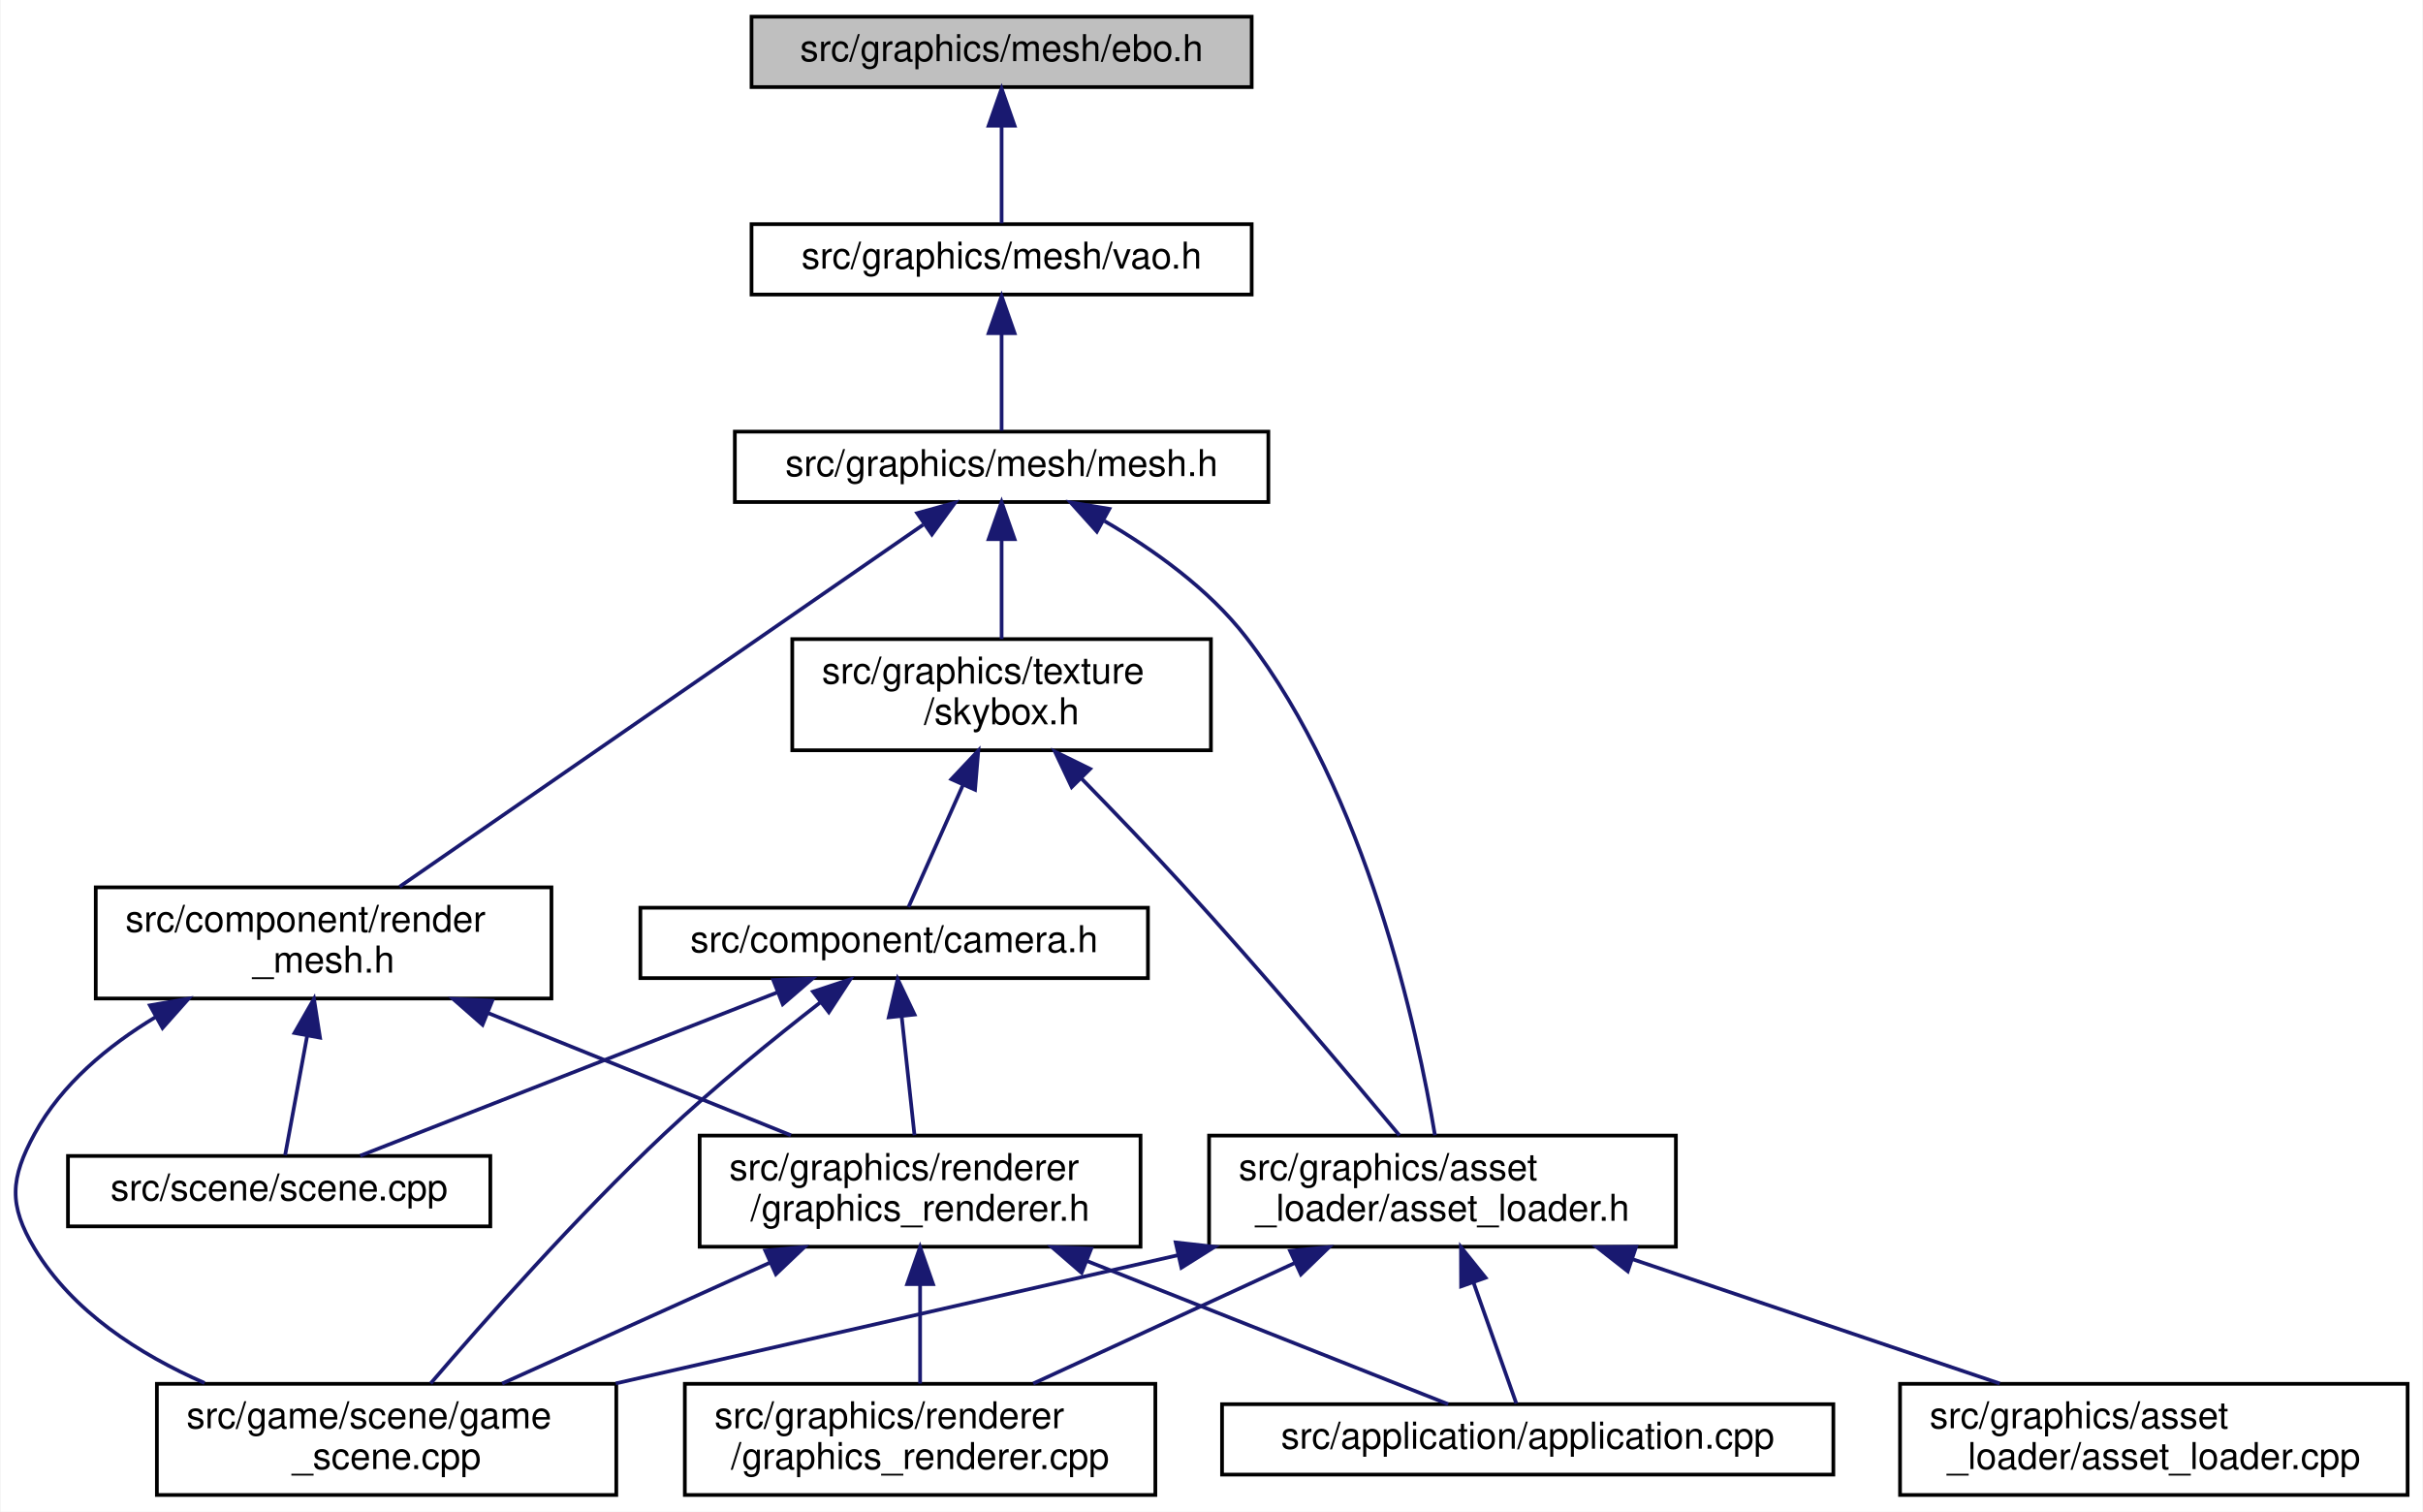
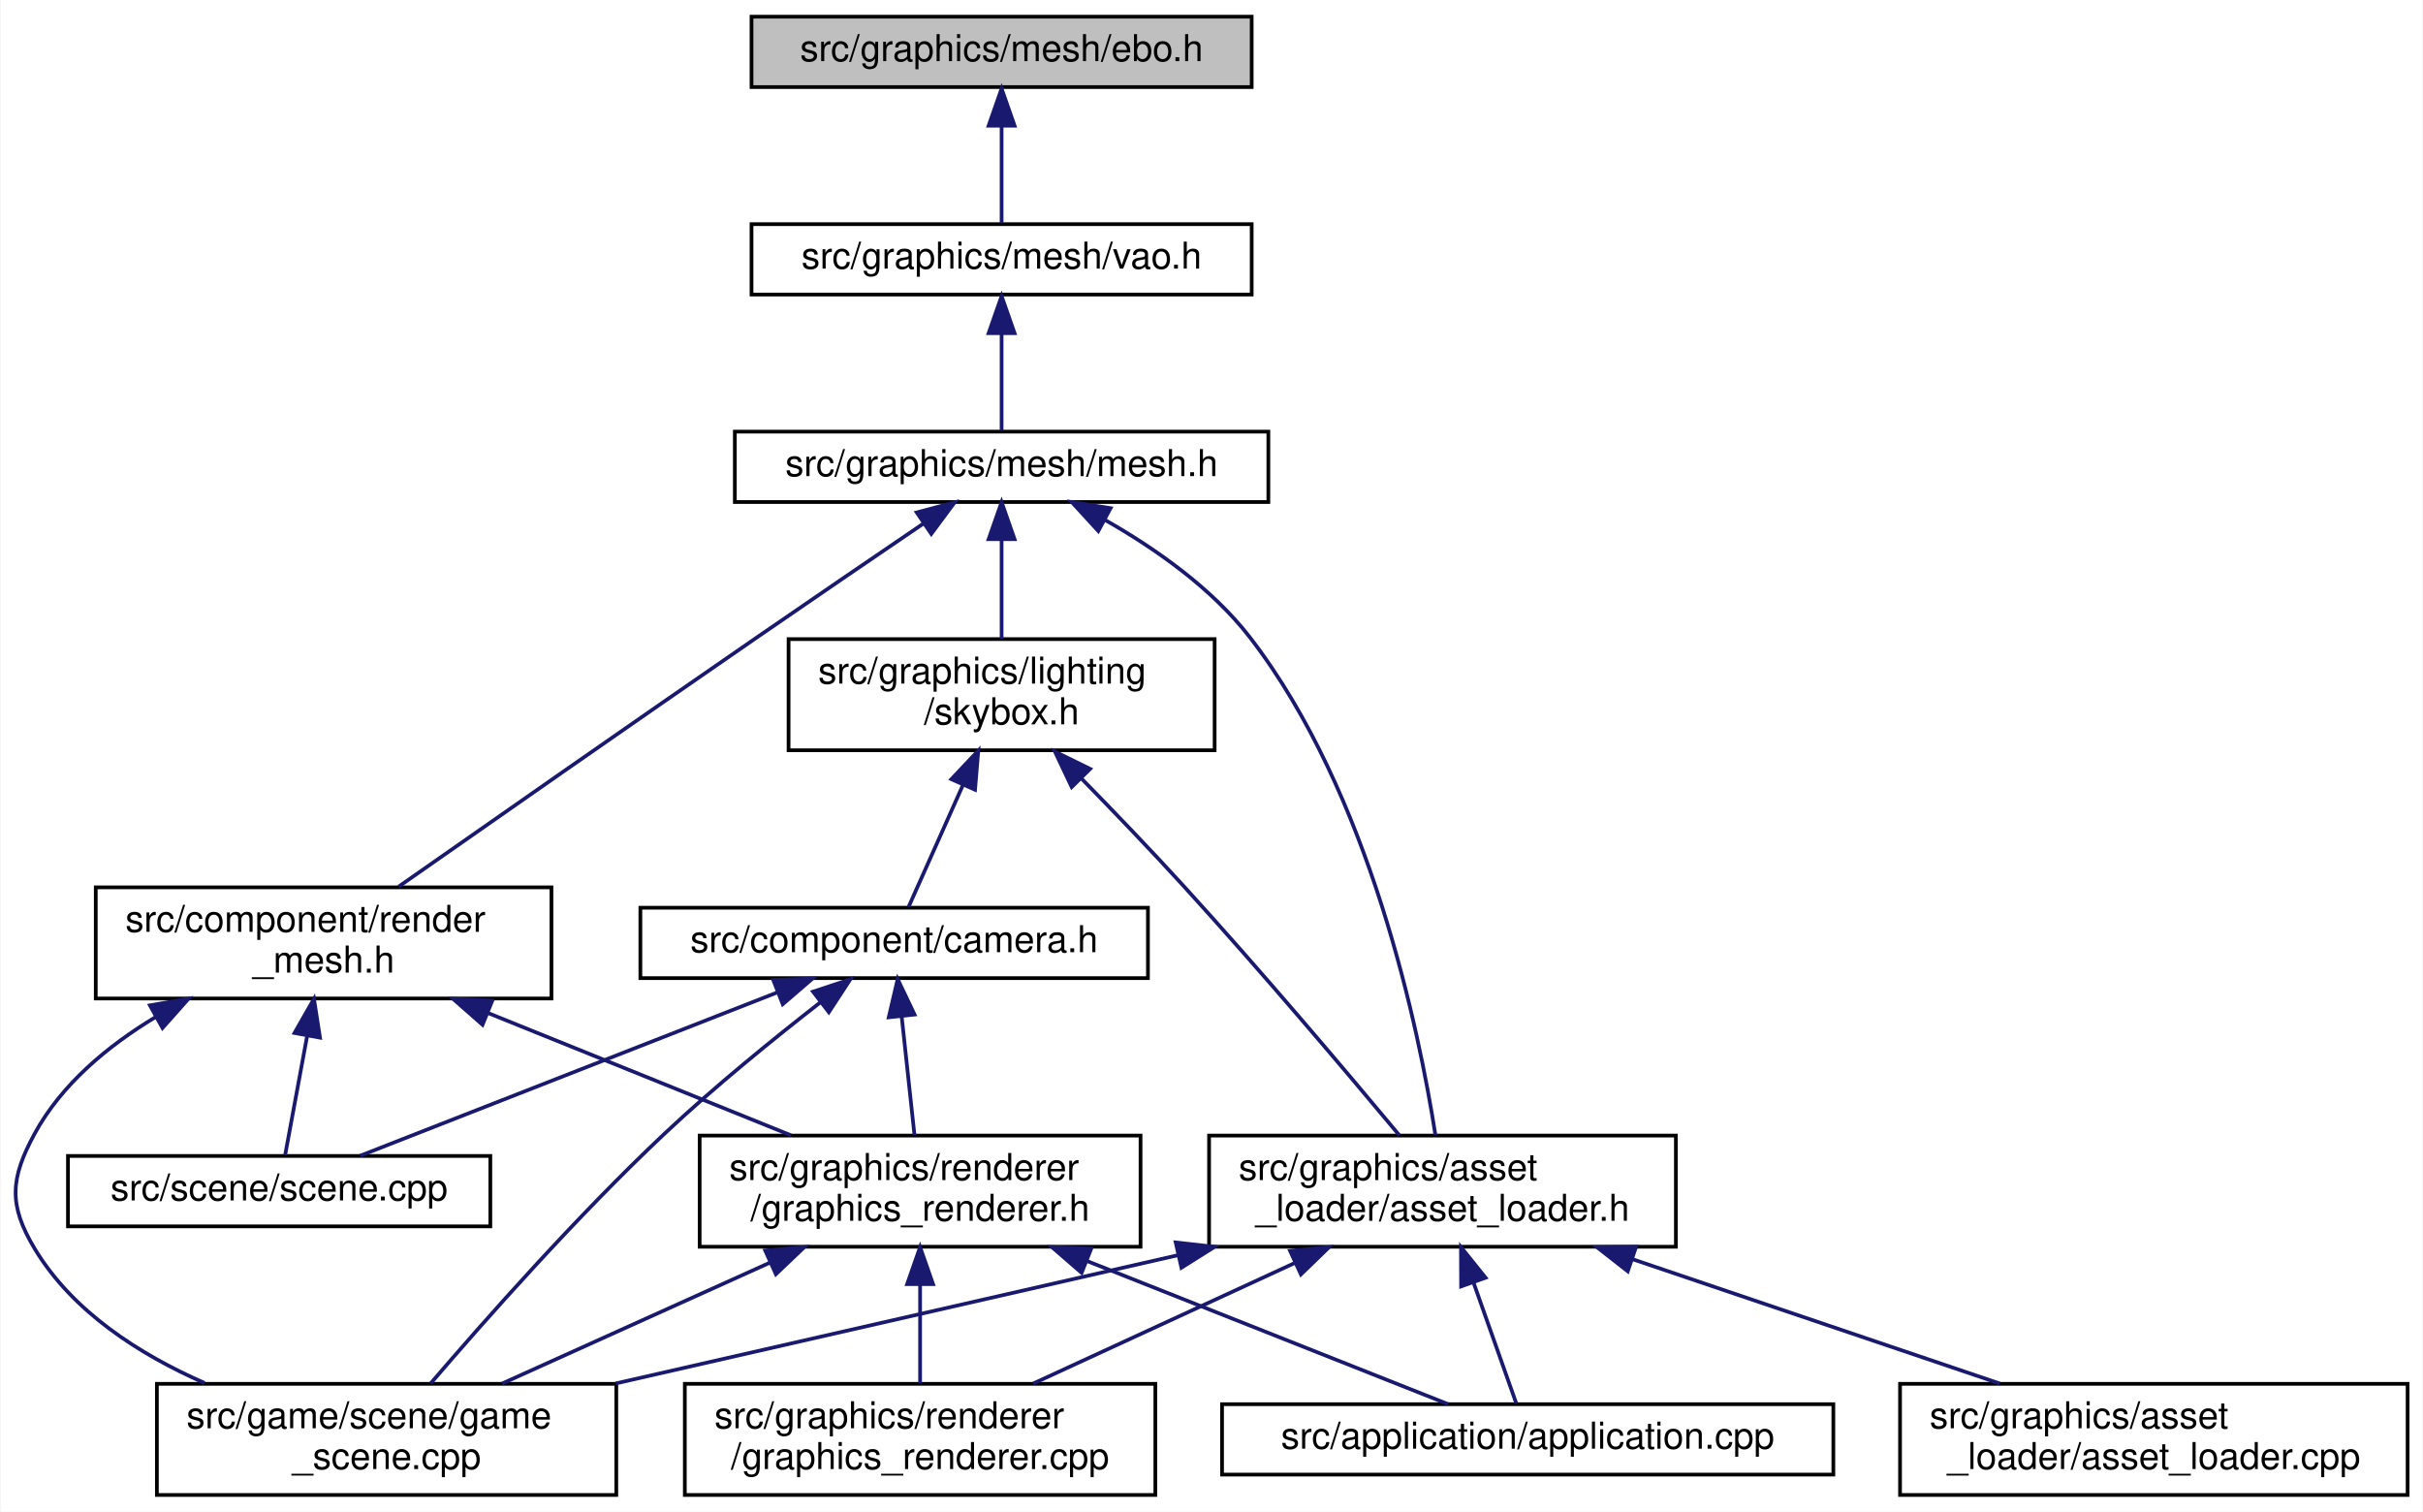
<svg xmlns="http://www.w3.org/2000/svg" xmlns:xlink="http://www.w3.org/1999/xlink" width="654pt" height="408pt" viewBox="0.00 0.00 653.69 408.00">
  <g id="graph0" class="graph" transform="scale(1 1) rotate(0) translate(4 404)">
    <polygon fill="white" stroke="transparent" points="-4,4 -4,-404 649.69,-404 649.69,4 -4,4" />
    <g id="node1" class="node">
      <g id="a_node1">
        <a xlink:title=" ">
          <polygon fill="#bfbfbf" stroke="black" points="198.69,-380.5 198.69,-399.5 333.69,-399.5 333.69,-380.5 198.69,-380.5" />
          <text text-anchor="middle" x="266.19" y="-387.5" font-family="Helvetica,sans-Serif" font-size="10.00">src/graphics/mesh/ebo.h</text>
        </a>
      </g>
    </g>
    <g id="node2" class="node">
      <g id="a_node2">
        <a xlink:href="vao_8h.html" target="_top" xlink:title=" ">
          <polygon fill="white" stroke="black" points="198.69,-324.5 198.69,-343.5 333.69,-343.5 333.69,-324.5 198.69,-324.5" />
          <text text-anchor="middle" x="266.19" y="-331.5" font-family="Helvetica,sans-Serif" font-size="10.00">src/graphics/mesh/vao.h</text>
        </a>
      </g>
    </g>
    <g id="edge1" class="edge">
      <path fill="none" stroke="midnightblue" d="M266.19,-369.8C266.19,-360.91 266.19,-350.78 266.19,-343.75" />
      <polygon fill="midnightblue" stroke="midnightblue" points="262.69,-370.08 266.19,-380.08 269.69,-370.08 262.69,-370.08" />
    </g>
    <g id="node3" class="node">
      <g id="a_node3">
        <a xlink:href="mesh_8h.html" target="_top" xlink:title=" ">
          <polygon fill="white" stroke="black" points="194.19,-268.5 194.19,-287.5 338.19,-287.5 338.19,-268.5 194.19,-268.5" />
          <text text-anchor="middle" x="266.19" y="-275.5" font-family="Helvetica,sans-Serif" font-size="10.00">src/graphics/mesh/mesh.h</text>
        </a>
      </g>
    </g>
    <g id="edge2" class="edge">
      <path fill="none" stroke="midnightblue" d="M266.19,-313.8C266.19,-304.91 266.19,-294.78 266.19,-287.75" />
      <polygon fill="midnightblue" stroke="midnightblue" points="262.69,-314.08 266.19,-324.08 269.69,-314.08 262.69,-314.08" />
    </g>
    <g id="node4" class="node">
      <g id="a_node4">
        <a xlink:href="render__mesh_8h.html" target="_top" xlink:title=" ">
          <polygon fill="white" stroke="black" points="21.69,-134.5 21.69,-164.5 144.69,-164.5 144.69,-134.5 21.69,-134.5" />
          <text text-anchor="start" x="29.69" y="-152.5" font-family="Helvetica,sans-Serif" font-size="10.00">src/component/render</text>
          <text text-anchor="middle" x="83.19" y="-141.5" font-family="Helvetica,sans-Serif" font-size="10.00">_mesh.h</text>
        </a>
      </g>
    </g>
    <g id="edge3" class="edge">
-       <path fill="none" stroke="midnightblue" d="M245.01,-262.36C209.57,-237.86 138.7,-188.87 103.71,-164.68" />
-       <polygon fill="midnightblue" stroke="midnightblue" points="243.4,-265.5 253.62,-268.31 247.38,-259.74 243.4,-265.5" />
+       <path fill="none" stroke="midnightblue" d="M245.24,-262.79C232.25,-253.96 215.22,-242.36 200.19,-232 166.15,-208.54 126.74,-181.01 103.44,-164.7" />
+       <polygon fill="midnightblue" stroke="midnightblue" points="243.28,-265.69 253.52,-268.41 247.21,-259.9 243.28,-265.69" />
    </g>
    <g id="node10" class="node">
      <g id="a_node10">
        <a xlink:href="asset__loader_8h.html" target="_top" xlink:title=" ">
          <polygon fill="white" stroke="black" points="322.19,-67.5 322.19,-97.5 448.19,-97.5 448.19,-67.5 322.19,-67.5" />
          <text text-anchor="start" x="330.19" y="-85.5" font-family="Helvetica,sans-Serif" font-size="10.00">src/graphics/asset</text>
          <text text-anchor="middle" x="385.19" y="-74.5" font-family="Helvetica,sans-Serif" font-size="10.00">_loader/asset_loader.h</text>
        </a>
      </g>
    </g>
    <g id="edge10" class="edge">
-       <path fill="none" stroke="midnightblue" d="M293.97,-263.37C307.11,-255.72 322.1,-245.07 332.19,-232 364.82,-189.75 378.49,-125.7 383.16,-97.58" />
-       <polygon fill="midnightblue" stroke="midnightblue" points="291.9,-260.52 284.82,-268.4 295.27,-266.65 291.9,-260.52" />
+       <path fill="none" stroke="midnightblue" d="M294.04,-263.7C307.48,-256.07 322.89,-245.33 333.19,-232 365.77,-189.86 378.89,-125.75 383.29,-97.6" />
+       <polygon fill="midnightblue" stroke="midnightblue" points="292.29,-260.67 285.13,-268.49 295.6,-266.84 292.29,-260.67" />
    </g>
    <g id="node12" class="node">
      <g id="a_node12">
        <a xlink:href="skybox_8h.html" target="_top" xlink:title=" ">
-           <polygon fill="white" stroke="black" points="209.69,-201.5 209.69,-231.5 322.69,-231.5 322.69,-201.5 209.69,-201.5" />
-           <text text-anchor="start" x="217.69" y="-219.5" font-family="Helvetica,sans-Serif" font-size="10.00">src/graphics/texture</text>
+           <polygon fill="white" stroke="black" points="208.69,-201.5 208.69,-231.5 323.69,-231.5 323.69,-201.5 208.69,-201.5" />
+           <text text-anchor="start" x="216.69" y="-219.5" font-family="Helvetica,sans-Serif" font-size="10.00">src/graphics/lighting</text>
          <text text-anchor="middle" x="266.19" y="-208.5" font-family="Helvetica,sans-Serif" font-size="10.00">/skybox.h</text>
        </a>
      </g>
    </g>
    <g id="edge15" class="edge">
      <path fill="none" stroke="midnightblue" d="M266.19,-258.23C266.19,-249.59 266.19,-239.5 266.19,-231.52" />
      <polygon fill="midnightblue" stroke="midnightblue" points="262.69,-258.48 266.19,-268.48 269.69,-258.48 262.69,-258.48" />
    </g>
    <g id="node5" class="node">
      <g id="a_node5">
        <a xlink:href="game__scene_8cpp.html" target="_top" xlink:title=" ">
          <polygon fill="white" stroke="black" points="38.19,-0.5 38.19,-30.5 162.19,-30.5 162.19,-0.5 38.19,-0.5" />
          <text text-anchor="start" x="46.19" y="-18.5" font-family="Helvetica,sans-Serif" font-size="10.00">src/game/scene/game</text>
          <text text-anchor="middle" x="100.19" y="-7.5" font-family="Helvetica,sans-Serif" font-size="10.00">_scene.cpp</text>
        </a>
      </g>
    </g>
    <g id="edge4" class="edge">
      <path fill="none" stroke="midnightblue" d="M37.83,-129.49C24.95,-121.72 12.46,-111.36 5.19,-98 -1.39,-85.9 -1.9,-78.81 5.19,-67 15.39,-50.03 33.43,-38.45 51.07,-30.72" />
      <polygon fill="midnightblue" stroke="midnightblue" points="36.31,-132.65 46.75,-134.46 39.71,-126.54 36.31,-132.65" />
    </g>
    <g id="node6" class="node">
      <g id="a_node6">
        <a xlink:href="graphics__renderer_8h.html" target="_top" xlink:title=" ">
          <polygon fill="white" stroke="black" points="184.69,-67.5 184.69,-97.5 303.69,-97.5 303.69,-67.5 184.69,-67.5" />
          <text text-anchor="start" x="192.69" y="-85.5" font-family="Helvetica,sans-Serif" font-size="10.00">src/graphics/renderer</text>
          <text text-anchor="middle" x="244.19" y="-74.5" font-family="Helvetica,sans-Serif" font-size="10.00">/graphics_renderer.h</text>
        </a>
      </g>
    </g>
    <g id="edge5" class="edge">
      <path fill="none" stroke="midnightblue" d="M127.67,-130.54C153.43,-120.14 185.4,-107.24 209.33,-97.58" />
      <polygon fill="midnightblue" stroke="midnightblue" points="126.09,-127.41 118.13,-134.4 128.71,-133.9 126.09,-127.41" />
    </g>
    <g id="node9" class="node">
      <g id="a_node9">
        <a xlink:href="scene_8cpp.html" target="_top" xlink:title=" ">
          <polygon fill="white" stroke="black" points="14.19,-73 14.19,-92 128.19,-92 128.19,-73 14.19,-73" />
          <text text-anchor="middle" x="71.19" y="-80" font-family="Helvetica,sans-Serif" font-size="10.00">src/scene/scene.cpp</text>
        </a>
      </g>
    </g>
    <g id="edge9" class="edge">
      <path fill="none" stroke="midnightblue" d="M78.72,-124.25C76.64,-113.02 74.31,-100.38 72.8,-92.19" />
      <polygon fill="midnightblue" stroke="midnightblue" points="75.33,-125.2 80.59,-134.4 82.22,-123.93 75.33,-125.2" />
    </g>
    <g id="edge7" class="edge">
      <path fill="none" stroke="midnightblue" d="M203.8,-63.27C180.87,-52.92 152.59,-40.15 131.38,-30.58" />
      <polygon fill="midnightblue" stroke="midnightblue" points="202.39,-66.47 212.95,-67.4 205.27,-60.09 202.39,-66.47" />
    </g>
    <g id="node7" class="node">
      <g id="a_node7">
        <a xlink:href="application_8cpp.html" target="_top" xlink:title=" ">
          <polygon fill="white" stroke="black" points="325.69,-6 325.69,-25 490.69,-25 490.69,-6 325.69,-6" />
          <text text-anchor="middle" x="408.19" y="-13" font-family="Helvetica,sans-Serif" font-size="10.00">src/application/application.cpp</text>
        </a>
      </g>
    </g>
    <g id="edge6" class="edge">
      <path fill="none" stroke="midnightblue" d="M289.3,-63.62C321.05,-51.04 362.11,-34.77 386.73,-25.01" />
      <polygon fill="midnightblue" stroke="midnightblue" points="287.79,-60.46 279.78,-67.4 290.37,-66.97 287.79,-60.46" />
    </g>
    <g id="node8" class="node">
      <g id="a_node8">
        <a xlink:href="graphics__renderer_8cpp.html" target="_top" xlink:title=" ">
          <polygon fill="white" stroke="black" points="180.69,-0.5 180.69,-30.5 307.69,-30.5 307.69,-0.5 180.69,-0.5" />
          <text text-anchor="start" x="188.69" y="-18.5" font-family="Helvetica,sans-Serif" font-size="10.00">src/graphics/renderer</text>
          <text text-anchor="middle" x="244.19" y="-7.5" font-family="Helvetica,sans-Serif" font-size="10.00">/graphics_renderer.cpp</text>
        </a>
      </g>
    </g>
    <g id="edge8" class="edge">
      <path fill="none" stroke="midnightblue" d="M244.19,-57.11C244.19,-48.15 244.19,-38.32 244.19,-30.58" />
      <polygon fill="midnightblue" stroke="midnightblue" points="240.69,-57.4 244.19,-67.4 247.69,-57.4 240.69,-57.4" />
    </g>
    <g id="edge12" class="edge">
      <path fill="none" stroke="midnightblue" d="M313.66,-65.19C266.99,-54.54 206.67,-40.78 162.06,-30.61" />
      <polygon fill="midnightblue" stroke="midnightblue" points="313.18,-68.66 323.7,-67.48 314.73,-61.84 313.18,-68.66" />
    </g>
    <g id="edge11" class="edge">
      <path fill="none" stroke="midnightblue" d="M393.53,-57.94C397.56,-46.54 402.16,-33.55 405.12,-25.19" />
      <polygon fill="midnightblue" stroke="midnightblue" points="390.22,-56.8 390.18,-67.4 396.82,-59.14 390.22,-56.8" />
    </g>
    <g id="edge14" class="edge">
      <path fill="none" stroke="midnightblue" d="M345.35,-63.13C322.94,-52.8 295.41,-40.11 274.73,-30.58" />
      <polygon fill="midnightblue" stroke="midnightblue" points="344.05,-66.39 354.6,-67.4 346.98,-60.03 344.05,-66.39" />
    </g>
    <g id="node11" class="node">
      <g id="a_node11">
        <a xlink:href="asset__loader_8cpp.html" target="_top" xlink:title=" ">
          <polygon fill="white" stroke="black" points="508.69,-0.5 508.69,-30.5 645.69,-30.5 645.69,-0.5 508.69,-0.5" />
          <text text-anchor="start" x="516.69" y="-18.5" font-family="Helvetica,sans-Serif" font-size="10.00">src/graphics/asset</text>
          <text text-anchor="middle" x="577.19" y="-7.5" font-family="Helvetica,sans-Serif" font-size="10.00">_loader/asset_loader.cpp</text>
        </a>
      </g>
    </g>
    <g id="edge13" class="edge">
      <path fill="none" stroke="midnightblue" d="M436.62,-64.09C467.61,-53.6 506.57,-40.41 535.61,-30.58" />
      <polygon fill="midnightblue" stroke="midnightblue" points="435.2,-60.87 426.86,-67.4 437.45,-67.5 435.2,-60.87" />
    </g>
    <g id="edge20" class="edge">
      <path fill="none" stroke="midnightblue" d="M287.78,-193.84C296.42,-185.01 306.4,-174.63 315.19,-165 336.32,-141.86 359.87,-113.99 373.56,-97.57" />
      <polygon fill="midnightblue" stroke="midnightblue" points="285.11,-191.56 280.58,-201.14 290.09,-196.47 285.11,-191.56" />
    </g>
    <g id="node13" class="node">
      <g id="a_node13">
        <a xlink:href="camera_8h.html" target="_top" xlink:title=" ">
          <polygon fill="white" stroke="black" points="168.69,-140 168.69,-159 305.69,-159 305.69,-140 168.69,-140" />
          <text text-anchor="middle" x="237.19" y="-147" font-family="Helvetica,sans-Serif" font-size="10.00">src/component/camera.h</text>
        </a>
      </g>
    </g>
    <g id="edge16" class="edge">
      <path fill="none" stroke="midnightblue" d="M255.68,-191.94C250.6,-180.54 244.8,-167.55 241.07,-159.19" />
      <polygon fill="midnightblue" stroke="midnightblue" points="252.63,-193.69 259.9,-201.4 259.02,-190.84 252.63,-193.69" />
    </g>
    <g id="edge17" class="edge">
      <path fill="none" stroke="midnightblue" d="M217.39,-133.55C204.91,-123.84 188.66,-110.68 175.19,-98 151.53,-75.73 126.43,-47.34 112.09,-30.62" />
      <polygon fill="midnightblue" stroke="midnightblue" points="215.29,-136.35 225.35,-139.67 219.56,-130.8 215.29,-136.35" />
    </g>
    <g id="edge18" class="edge">
      <path fill="none" stroke="midnightblue" d="M239.21,-129.74C240.32,-119.49 241.66,-107 242.68,-97.59" />
      <polygon fill="midnightblue" stroke="midnightblue" points="235.73,-129.42 238.14,-139.73 242.69,-130.17 235.73,-129.42" />
    </g>
    <g id="edge19" class="edge">
      <path fill="none" stroke="midnightblue" d="M205.54,-136.1C172.58,-123.2 121.83,-103.33 93.06,-92.06" />
      <polygon fill="midnightblue" stroke="midnightblue" points="204.56,-139.48 215.15,-139.87 207.12,-132.96 204.56,-139.48" />
    </g>
  </g>
</svg>
